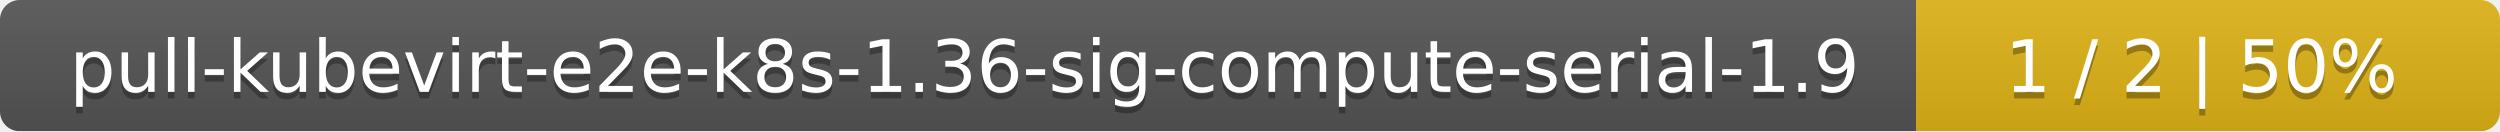
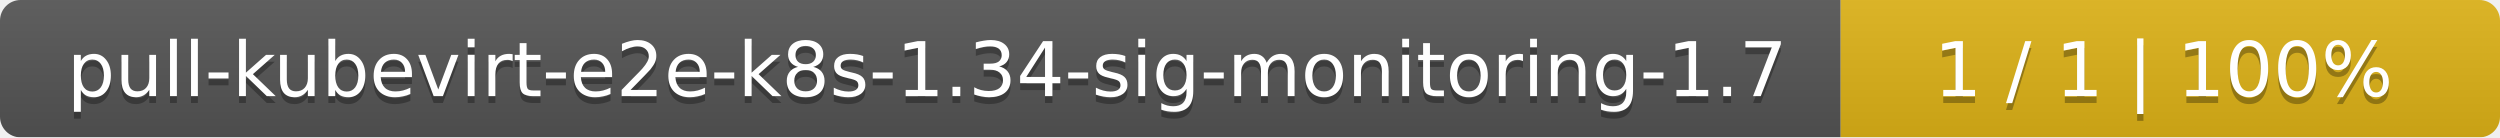
- <svg xmlns="http://www.w3.org/2000/svg" width="381" height="20">
+ <svg xmlns="http://www.w3.org/2000/svg" width="364" height="20">
  <linearGradient id="smooth" x2="0" y2="100%">
    <stop offset="0" stop-color="#bbb" stop-opacity=".1" />
    <stop offset="1" stop-opacity=".1" />
  </linearGradient>
  <mask id="round">
-     <rect width="381" height="20" rx="3" fill="#fff" />
+     <rect width="364" height="20" rx="3" fill="#fff" />
  </mask>
  <g mask="url(#round)">
-     <rect width="292" height="20" fill="#555" />
-     <rect x="292" width="89" height="20" fill="#dfb317" />
-     <rect width="381" height="20" fill="url(#smooth)" />
+     <rect width="268" height="20" fill="#555" />
+     <rect x="268" width="96" height="20" fill="#dfb317" />
+     <rect width="364" height="20" fill="url(#smooth)" />
  </g>
  <g fill="#fff" text-anchor="middle" font-family="DejaVu Sans,Verdana,Geneva,sans-serif" font-size="11">
-     <text x="147" y="15" fill="#010101" fill-opacity=".3">pull-kubevirt-e2e-k8s-1.36-sig-compute-serial-1.9</text>
-     <text x="147" y="14">pull-kubevirt-e2e-k8s-1.36-sig-compute-serial-1.9</text>
-     <text x="335.5" y="15" fill="#010101" fill-opacity=".3">1 / 2    |    50%</text>
-     <text x="335.5" y="14">1 / 2    |    50%</text>
+     <text x="135" y="15" fill="#010101" fill-opacity=".3">pull-kubevirt-e2e-k8s-1.34-sig-monitoring-1.7</text>
+     <text x="135" y="14">pull-kubevirt-e2e-k8s-1.34-sig-monitoring-1.7</text>
+     <text x="315" y="15" fill="#010101" fill-opacity=".3">1 / 1    |    100%</text>
+     <text x="315" y="14">1 / 1    |    100%</text>
  </g>
</svg>
